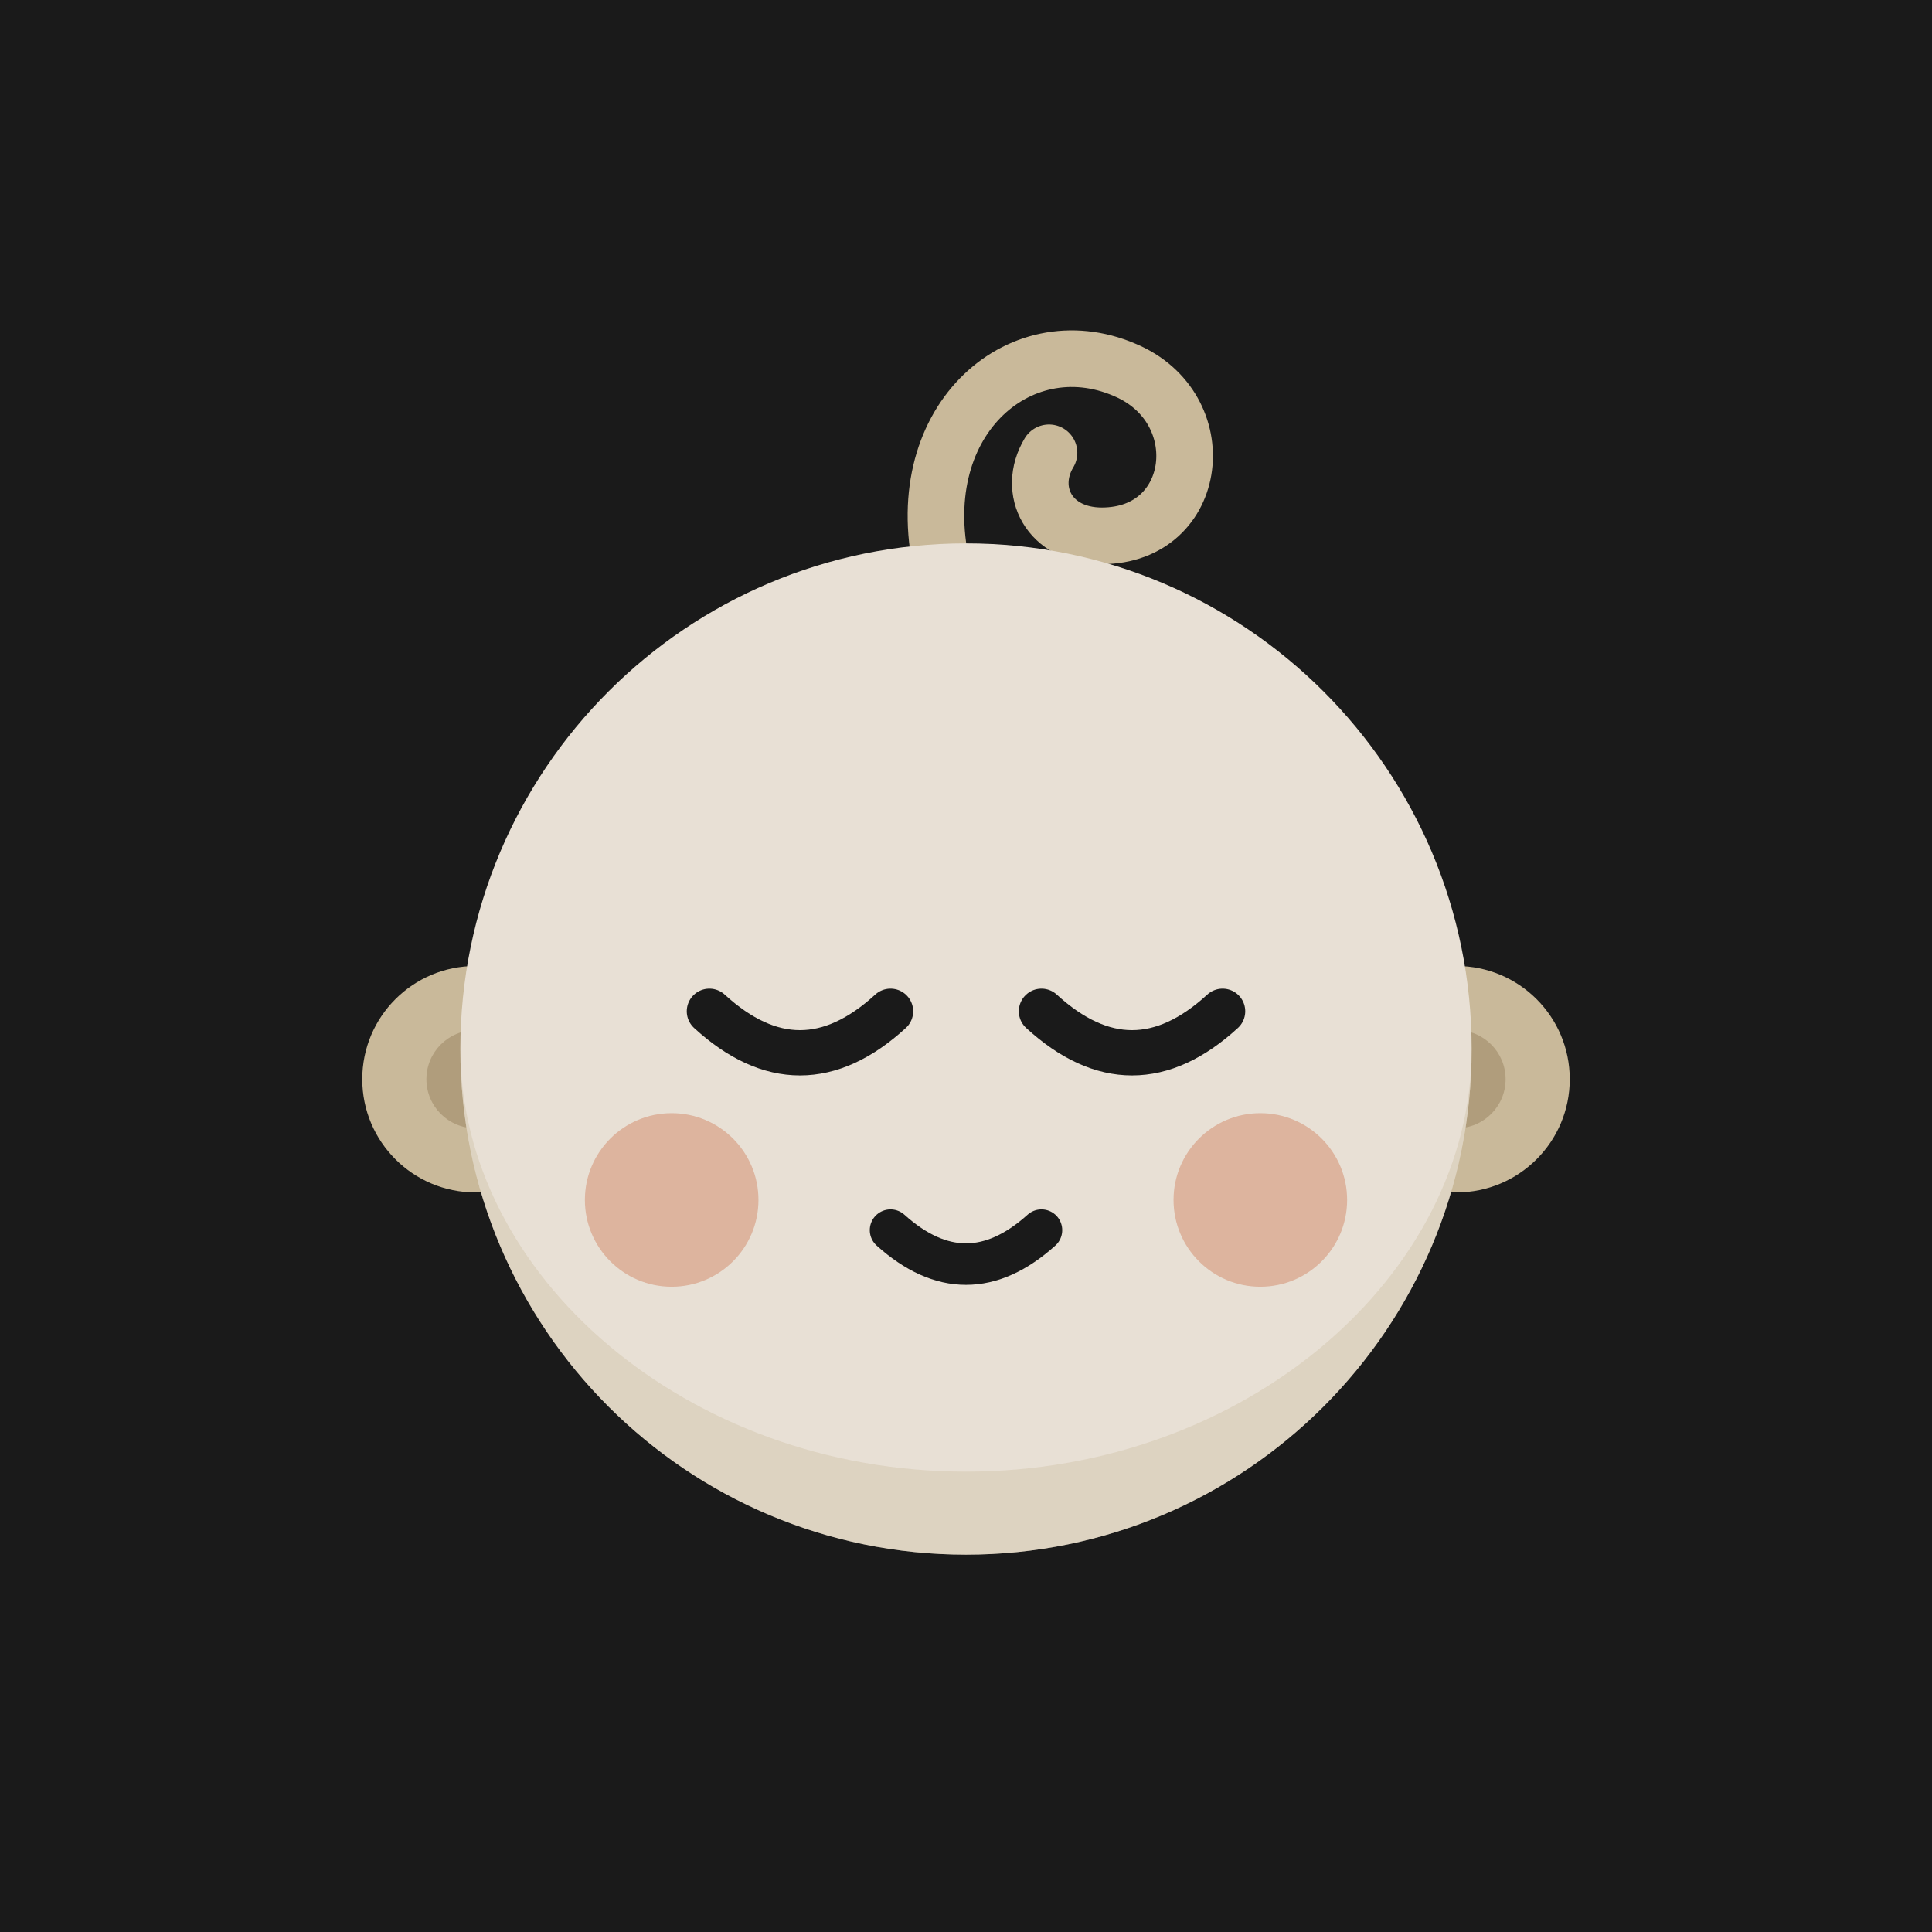
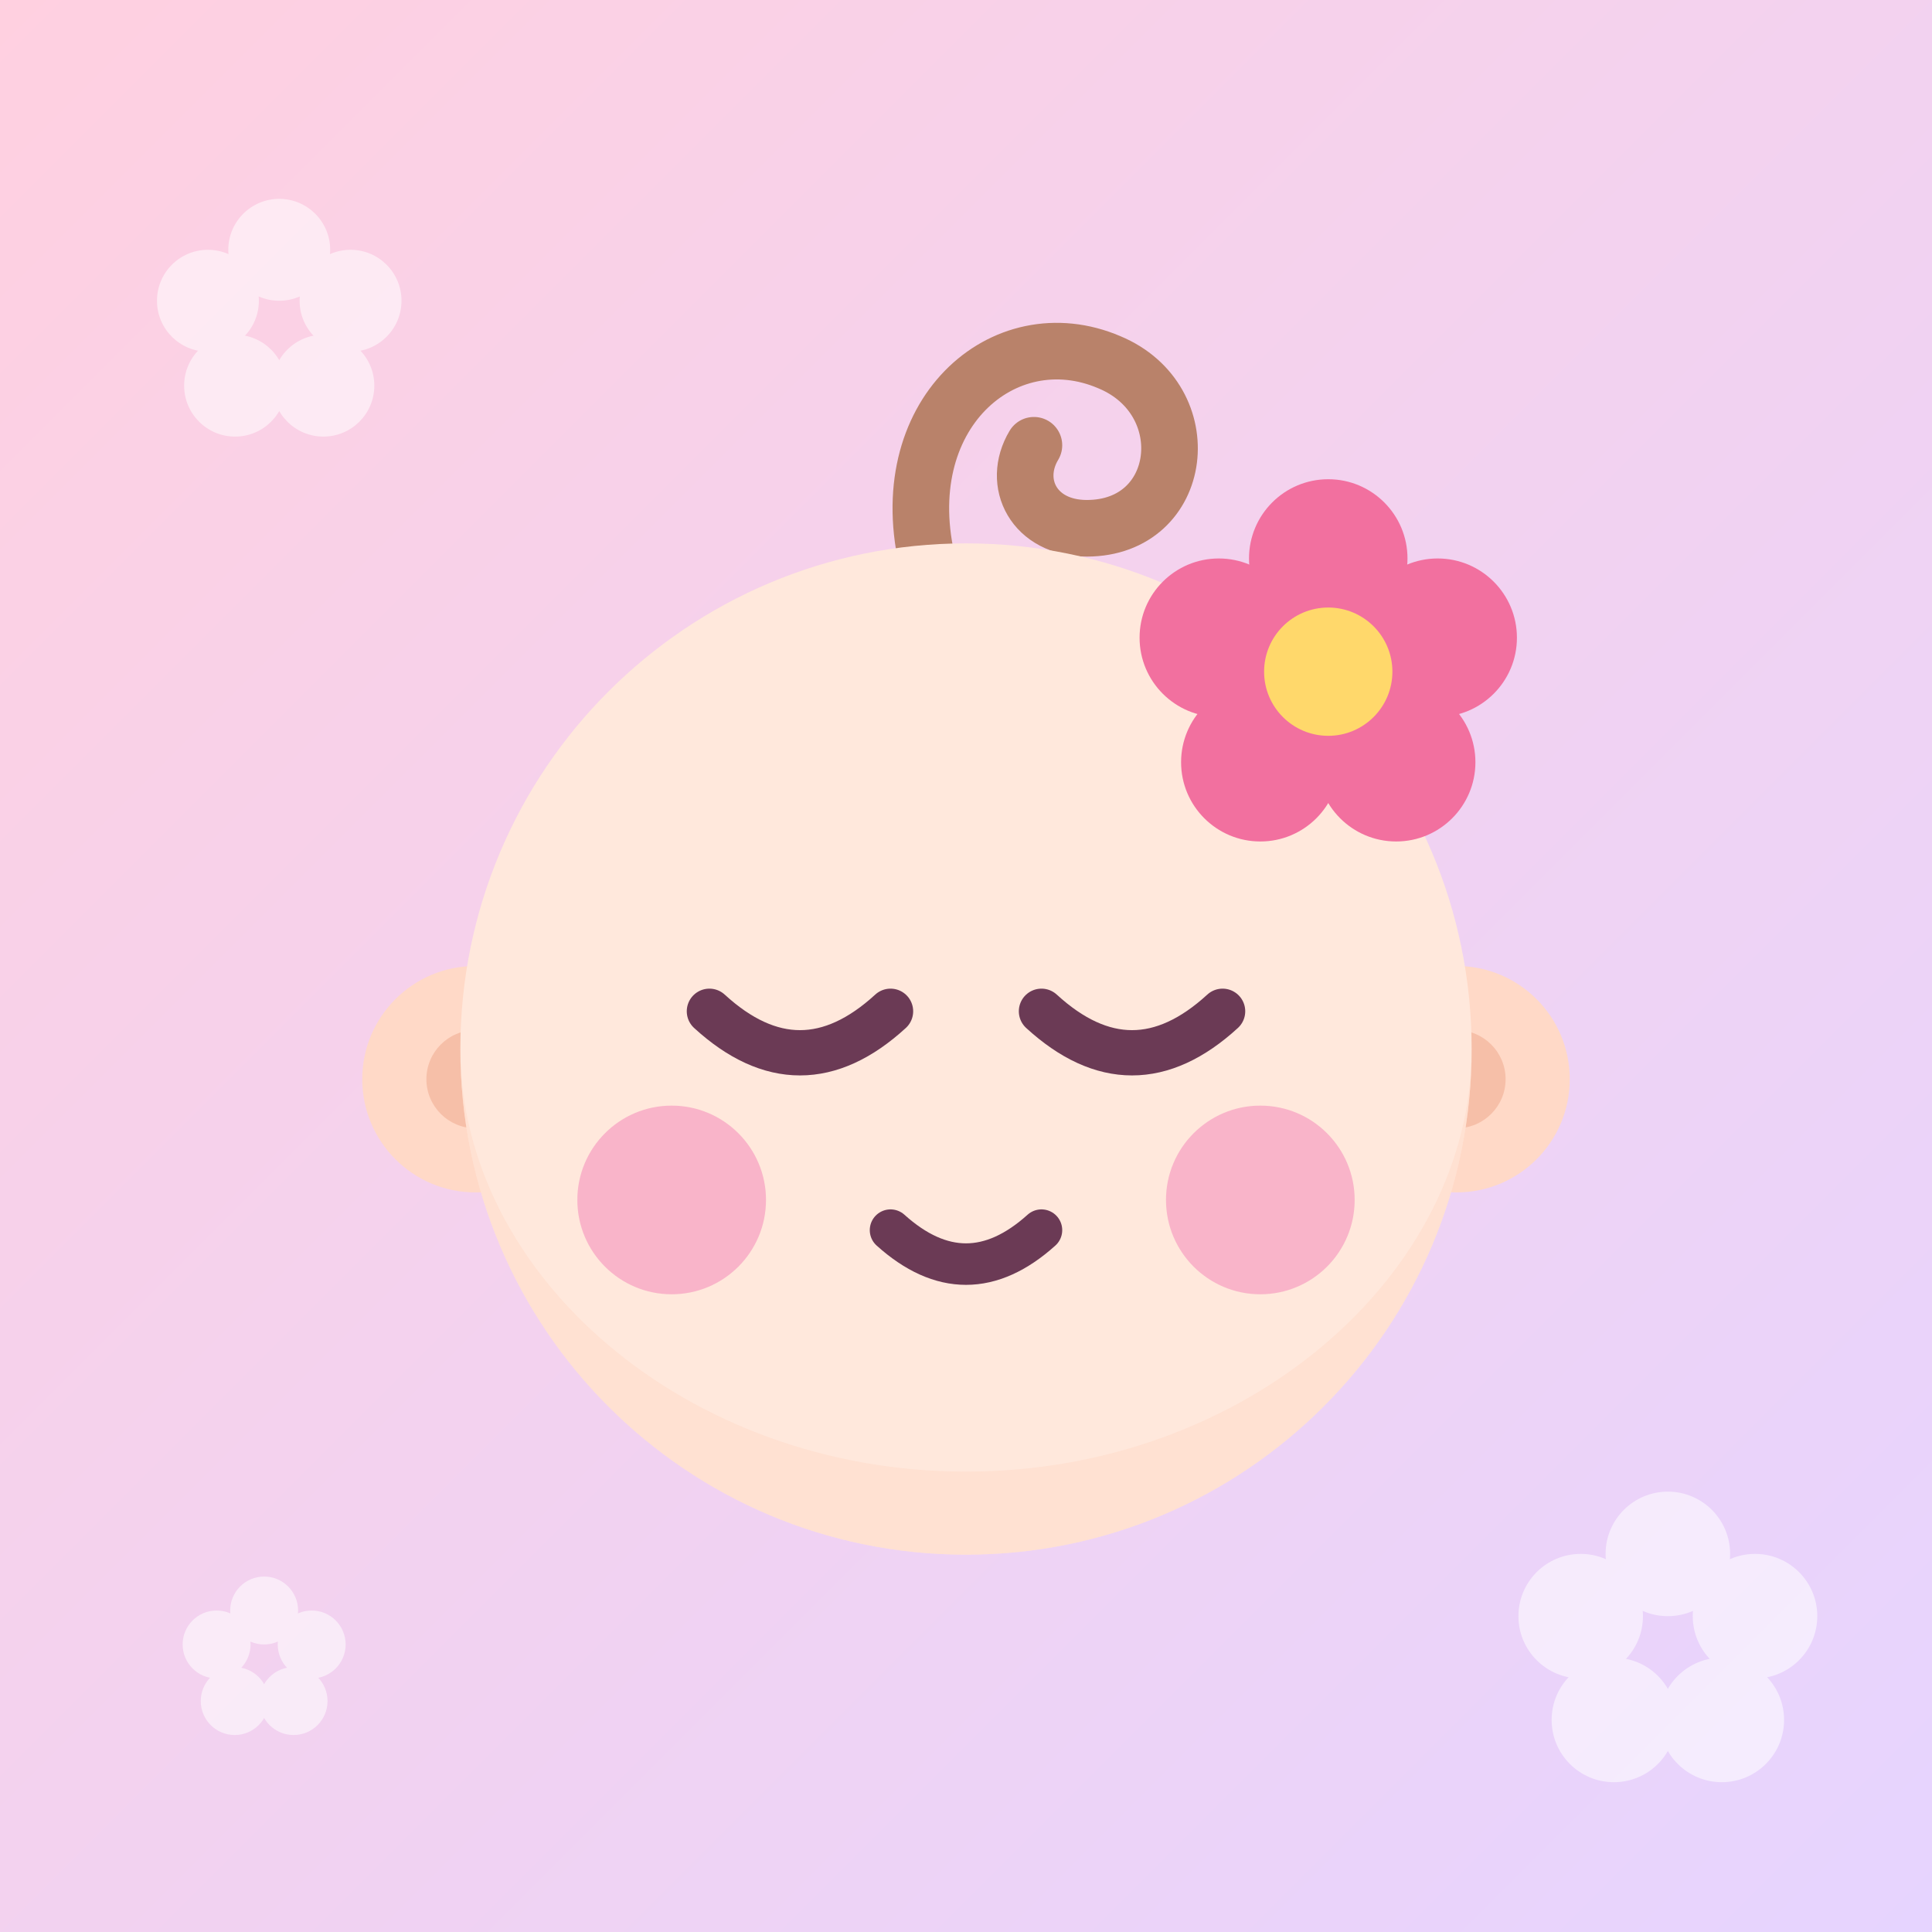
<svg xmlns="http://www.w3.org/2000/svg" viewBox="0 0 512 512" width="512" height="512">
-   <rect width="512" height="512" fill="#1A1A1A" />
-   <path d="M250 152c-10-40 20-66 48-54 24 10 20 44-6 44-14 0-20-12-14-22" fill="none" stroke="#C9B99A" stroke-width="15" stroke-linecap="round" stroke-linejoin="round" />
-   <circle cx="126" cy="286" r="30" fill="#C9B99A" />
-   <circle cx="386" cy="286" r="30" fill="#C9B99A" />
-   <circle cx="126" cy="286" r="13" fill="#B09D7C" />
-   <circle cx="386" cy="286" r="13" fill="#B09D7C" />
-   <circle cx="256" cy="278" r="134" fill="#E8E0D5" />
-   <path d="M122 278a134 134 0 0 0 268 0c0 60-60 112-134 112s-134-52-134-112z" fill="#C9B99A" opacity=".35" />
-   <circle cx="178" cy="318" r="23" fill="#D9A58C" opacity=".75" />
-   <circle cx="334" cy="318" r="23" fill="#D9A58C" opacity=".75" />
-   <path d="M188 268q24 22 48 0" fill="none" stroke="#1A1A1A" stroke-width="12" stroke-linecap="round" />
-   <path d="M276 268q24 22 48 0" fill="none" stroke="#1A1A1A" stroke-width="12" stroke-linecap="round" />
-   <path d="M236 326q20 18 40 0" fill="none" stroke="#1A1A1A" stroke-width="11" stroke-linecap="round" />
+   <defs>
+     <linearGradient id="bg" x1="0" y1="0" x2="1" y2="1">
+       <stop offset="0" stop-color="#FFD0E0" />
+       <stop offset="1" stop-color="#E6D4FF" />
+     </linearGradient>
+   </defs>
+   <rect width="512" height="512" fill="url(#bg)" />
+   <g fill="#FFFFFF" opacity=".55">
+     <g transform="translate(74 86) scale(.9)">
+       <circle cx="0" cy="-22" r="15" />
+       <circle cx="21" cy="-7" r="15" />
+       <circle cx="13" cy="18" r="15" />
+       <circle cx="-13" cy="18" r="15" />
+       <circle cx="-21" cy="-7" r="15" />
+     </g>
+     <g transform="translate(442 436) scale(1.1)">
+       <circle cx="0" cy="-22" r="15" />
+       <circle cx="21" cy="-7" r="15" />
+       <circle cx="13" cy="18" r="15" />
+       <circle cx="-13" cy="18" r="15" />
+       <circle cx="-21" cy="-7" r="15" />
+     </g>
+     <g transform="translate(70 440) scale(.6)">
+       <circle cx="0" cy="-22" r="15" />
+       <circle cx="21" cy="-7" r="15" />
+       <circle cx="13" cy="18" r="15" />
+       <circle cx="-13" cy="18" r="15" />
+       <circle cx="-21" cy="-7" r="15" />
+     </g>
+   </g>
+   <path d="M246 150c-10-40 20-66 48-54 24 10 20 44-6 44-14 0-20-12-14-22" fill="none" stroke="#B9826A" stroke-width="15" stroke-linecap="round" stroke-linejoin="round" />
+   <circle cx="126" cy="286" r="30" fill="#FFD9C7" />
+   <circle cx="386" cy="286" r="30" fill="#FFD9C7" />
+   <circle cx="126" cy="286" r="13" fill="#F6BFA8" />
+   <circle cx="386" cy="286" r="13" fill="#F6BFA8" />
+   <circle cx="256" cy="278" r="134" fill="#FFE8DC" />
+   <path d="M122 278a134 134 0 0 0 268 0c0 60-60 112-134 112s-134-52-134-112z" fill="#FFD9C7" opacity=".5" />
+   <circle cx="178" cy="318" r="25" fill="#F7A8C4" opacity=".8" />
+   <circle cx="334" cy="318" r="25" fill="#F7A8C4" opacity=".8" />
+   <path d="M188 268q24 22 48 0" fill="none" stroke="#6B3A55" stroke-width="12" stroke-linecap="round" />
+   <path d="M276 268q24 22 48 0" fill="none" stroke="#6B3A55" stroke-width="12" stroke-linecap="round" />
+   <path d="M236 326q20 18 40 0" fill="none" stroke="#6B3A55" stroke-width="11" stroke-linecap="round" />
+   <g transform="translate(352 178)">
+     <g fill="#F2709F">
+       <circle cx="0" cy="-30" r="21" />
+       <circle cx="29" cy="-9" r="21" />
+       <circle cx="18" cy="24" r="21" />
+       <circle cx="-18" cy="24" r="21" />
+       <circle cx="-29" cy="-9" r="21" />
+     </g>
+     <circle cx="0" cy="0" r="17" fill="#FFD86B" />
+   </g>
</svg>
